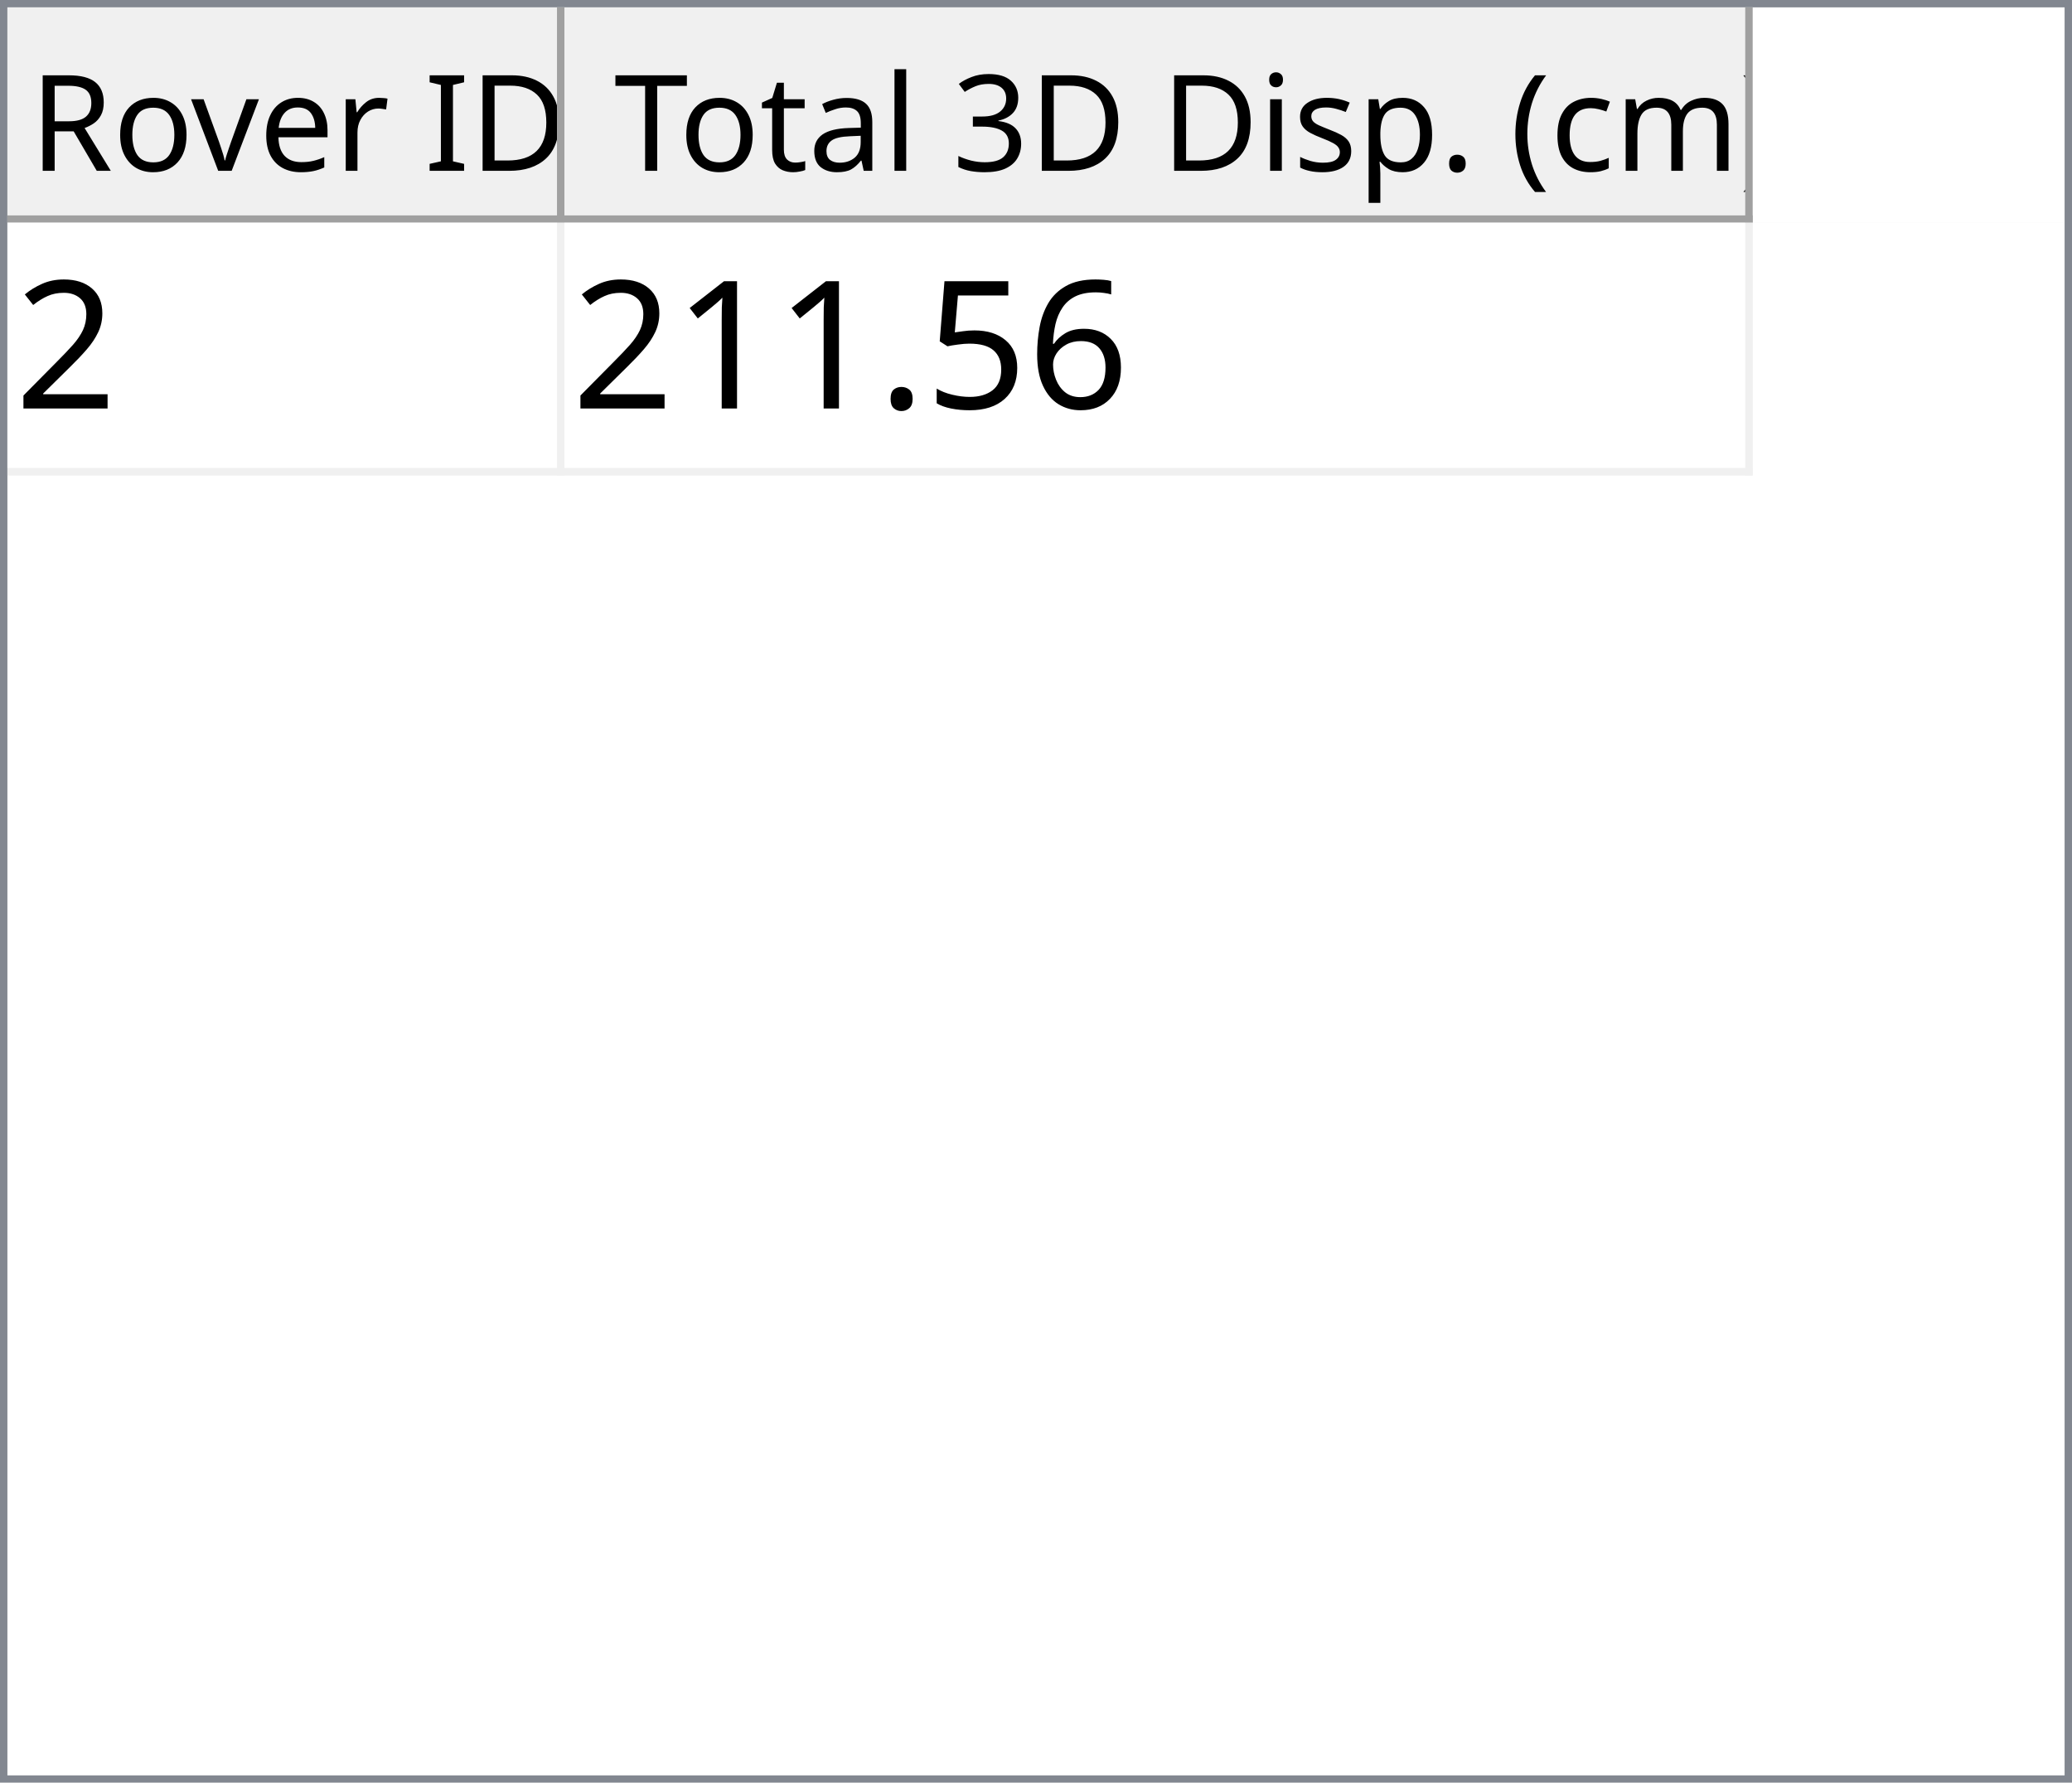
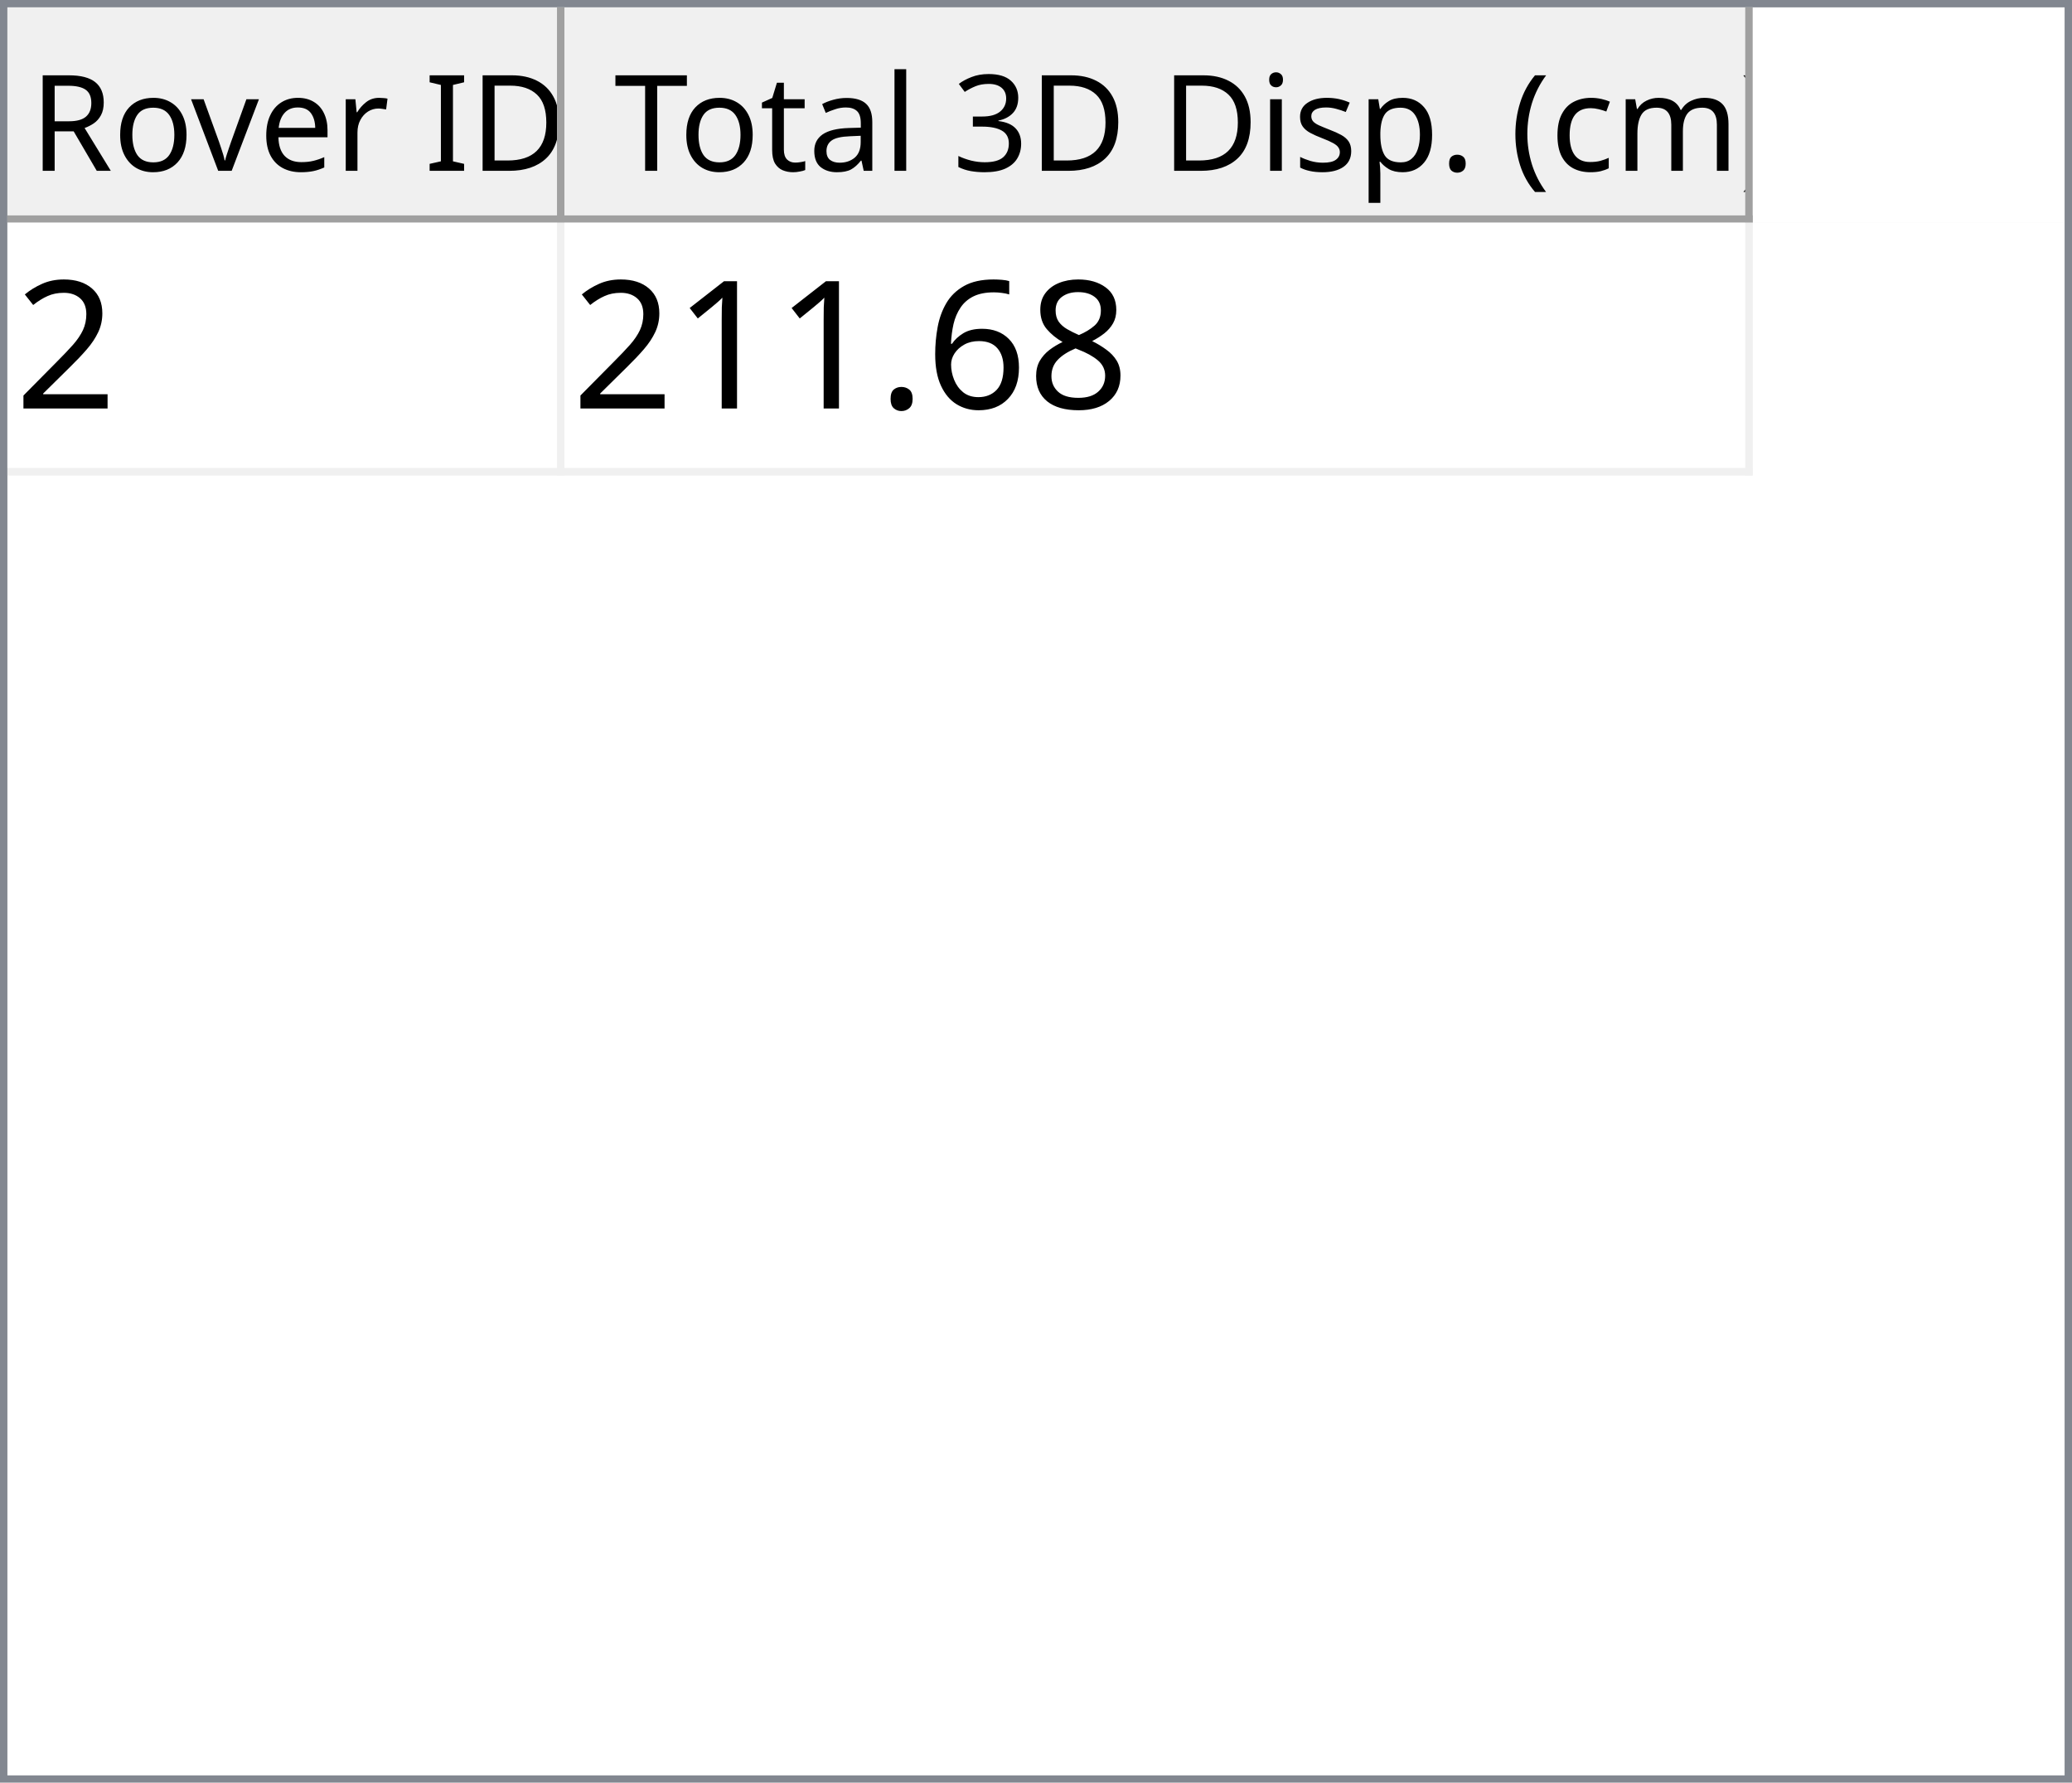
<svg xmlns="http://www.w3.org/2000/svg" style="fill-opacity:1; color-rendering:auto; color-interpolation:auto; text-rendering:auto; stroke:black; stroke-linecap:square; stroke-miterlimit:10; shape-rendering:auto; stroke-opacity:1; fill:black; stroke-dasharray:none; font-weight:normal; stroke-width:1; font-family:'Dialog'; font-style:normal; stroke-linejoin:miter; font-size:12px; stroke-dashoffset:0; image-rendering:auto;" width="279" height="240">
  <defs id="genericDefs" />
  <g>
    <defs id="defs1">
      <clipPath clipPathUnits="userSpaceOnUse" id="clipPath1">
        <path d="M0 0 L279 0 L279 240 L0 240 L0 0 Z" />
      </clipPath>
      <clipPath clipPathUnits="userSpaceOnUse" id="clipPath2">
        <path d="M0 0 L0 240 L279 240 L279 0 Z" />
      </clipPath>
      <clipPath clipPathUnits="userSpaceOnUse" id="clipPath3">
        <path d="M0 0 L0 29 L277 29 L277 0 Z" />
      </clipPath>
      <clipPath clipPathUnits="userSpaceOnUse" id="clipPath4">
        <path d="M0 0 L0 29 L75 29 L75 0 Z" />
      </clipPath>
      <clipPath clipPathUnits="userSpaceOnUse" id="clipPath5">
        <path d="M1 1 L1 28 L74 28 L74 1 Z" />
      </clipPath>
      <clipPath clipPathUnits="userSpaceOnUse" id="clipPath6">
        <path d="M0 0 L0 27 L73 27 L73 0 Z" />
      </clipPath>
      <clipPath clipPathUnits="userSpaceOnUse" id="clipPath7">
        <path d="M-0.5 -0.5 L-0.5 28.5 L74.5 28.5 L74.5 -0.5 Z" />
      </clipPath>
      <clipPath clipPathUnits="userSpaceOnUse" id="clipPath8">
        <path d="M0 0 L0 29 L160 29 L160 0 Z" />
      </clipPath>
      <clipPath clipPathUnits="userSpaceOnUse" id="clipPath9">
        <path d="M1 1 L1 28 L159 28 L159 1 Z" />
      </clipPath>
      <clipPath clipPathUnits="userSpaceOnUse" id="clipPath10">
        <path d="M0 0 L0 27 L158 27 L158 0 Z" />
      </clipPath>
      <clipPath clipPathUnits="userSpaceOnUse" id="clipPath11">
        <path d="M-0.5 -0.5 L-0.5 28.5 L159.5 28.5 L159.5 -0.5 Z" />
      </clipPath>
      <clipPath clipPathUnits="userSpaceOnUse" id="clipPath12">
        <path d="M0 0 L0 209 L277 209 L277 0 Z" />
      </clipPath>
      <clipPath clipPathUnits="userSpaceOnUse" id="clipPath13">
        <path d="M0 0 L0 34 L235 34 L235 0 Z" />
      </clipPath>
      <clipPath clipPathUnits="userSpaceOnUse" id="clipPath14">
        <path d="M-0.5 -0.5 L-0.5 33.5 L234.5 33.5 L234.5 -0.5 Z" />
      </clipPath>
      <clipPath clipPathUnits="userSpaceOnUse" id="clipPath15">
        <path d="M0 0 L0 33 L74 33 L74 0 Z" />
      </clipPath>
      <clipPath clipPathUnits="userSpaceOnUse" id="clipPath16">
        <path d="M0 0 L0 33 L159 33 L159 0 Z" />
      </clipPath>
      <font horiz-adv-x="64.551" id="font1">
        <font-face ascent="107.91" descent="25.098" units-per-em="100" style="font-style:normal; font-family:Segoe UI; font-weight:normal;" />
        <missing-glyph horiz-adv-x="64.551" d="M8.109 0 L8.109 68.266 L56.453 68.266 L56.453 0 L8.109 0 ZM15.328 7.234 L49.219 7.234 L49.219 61.031 L15.328 61.031 L15.328 7.234 Z" />
        <glyph unicode="D" horiz-adv-x="70.117" d="M9.188 0 L9.188 70.016 L28.516 70.016 Q65.531 70.016 65.531 35.891 Q65.531 19.672 55.25 9.836 Q44.969 0 27.734 0 L9.188 0 ZM17.391 62.594 L17.391 7.422 L27.828 7.422 Q41.609 7.422 49.273 14.797 Q56.938 22.172 56.938 35.688 Q56.938 62.594 28.328 62.594 L17.391 62.594 Z" />
        <glyph unicode="I" horiz-adv-x="26.611" d="M17.391 0 L9.188 0 L9.188 70.016 L17.391 70.016 L17.391 0 Z" />
        <glyph unicode=" " horiz-adv-x="27.393" d="" />
        <glyph unicode="r" horiz-adv-x="34.766" d="M34.188 41.891 Q32.078 43.5 28.125 43.5 Q23 43.5 19.555 38.672 Q16.109 33.844 16.109 25.484 L16.109 0 L8.109 0 L8.109 50 L16.109 50 L16.109 39.703 L16.312 39.703 Q18.016 44.969 21.531 47.922 Q25.047 50.875 29.391 50.875 Q32.516 50.875 34.188 50.203 L34.188 41.891 Z" />
        <glyph unicode="e" horiz-adv-x="52.295" d="M48.297 23 L12.984 23 Q13.188 14.656 17.484 10.109 Q21.781 5.562 29.297 5.562 Q37.75 5.562 44.828 11.141 L44.828 3.609 Q38.234 -1.172 27.391 -1.172 Q16.797 -1.172 10.742 5.641 Q4.688 12.453 4.688 24.812 Q4.688 36.469 11.305 43.82 Q17.922 51.172 27.734 51.172 Q37.547 51.172 42.922 44.828 Q48.297 38.484 48.297 27.203 L48.297 23 ZM40.094 29.781 Q40.047 36.719 36.75 40.578 Q33.453 44.438 27.594 44.438 Q21.922 44.438 17.969 40.383 Q14.016 36.328 13.094 29.781 L40.094 29.781 Z" />
        <glyph unicode="v" horiz-adv-x="47.9" d="M47.406 50 L27.484 0 L19.625 0 L0.688 50 L9.469 50 L22.172 13.672 Q23.578 9.672 23.922 6.688 L24.125 6.688 Q24.609 10.453 25.688 13.484 L38.969 50 L47.406 50 Z" />
        <glyph unicode="o" horiz-adv-x="58.594" d="M29 -1.172 Q17.922 -1.172 11.305 5.836 Q4.688 12.844 4.688 24.422 Q4.688 37.016 11.57 44.094 Q18.453 51.172 30.172 51.172 Q41.359 51.172 47.633 44.289 Q53.906 37.406 53.906 25.203 Q53.906 13.234 47.141 6.031 Q40.375 -1.172 29 -1.172 ZM29.594 44.438 Q21.875 44.438 17.383 39.188 Q12.891 33.938 12.891 24.703 Q12.891 15.828 17.43 10.695 Q21.969 5.562 29.594 5.562 Q37.359 5.562 41.531 10.594 Q45.703 15.625 45.703 24.906 Q45.703 34.281 41.531 39.359 Q37.359 44.438 29.594 44.438 Z" />
        <glyph unicode="R" horiz-adv-x="59.814" d="M59.375 0 L49.609 0 L37.891 19.625 Q36.281 22.359 34.766 24.289 Q33.25 26.219 31.664 27.438 Q30.078 28.656 28.25 29.219 Q26.422 29.781 24.125 29.781 L17.391 29.781 L17.391 0 L9.188 0 L9.188 70.016 L30.078 70.016 Q34.672 70.016 38.555 68.867 Q42.438 67.719 45.289 65.375 Q48.141 63.031 49.758 59.547 Q51.375 56.062 51.375 51.375 Q51.375 47.703 50.273 44.656 Q49.172 41.609 47.148 39.211 Q45.125 36.812 42.266 35.133 Q39.406 33.453 35.844 32.516 L35.844 32.328 Q37.594 31.547 38.891 30.547 Q40.188 29.547 41.359 28.18 Q42.531 26.812 43.68 25.078 Q44.828 23.344 46.234 21.047 L59.375 0 ZM17.391 62.594 L17.391 37.203 L28.516 37.203 Q31.594 37.203 34.203 38.133 Q36.812 39.062 38.719 40.797 Q40.625 42.531 41.703 45.047 Q42.781 47.562 42.781 50.688 Q42.781 56.297 39.141 59.445 Q35.5 62.594 28.609 62.594 L17.391 62.594 Z" />
        <glyph unicode=")" horiz-adv-x="30.176" d="M8.297 -15.922 L1.172 -15.922 Q16.406 2.344 16.406 26.812 Q16.406 51.469 1.078 70.016 L8.297 70.016 Q23.531 52.156 23.531 26.703 Q23.531 1.375 8.297 -15.922 Z" />
        <glyph unicode="m" horiz-adv-x="86.133" d="M79.109 0 L71.094 0 L71.094 28.719 Q71.094 37.016 68.531 40.727 Q65.969 44.438 59.906 44.438 Q54.781 44.438 51.195 39.75 Q47.609 35.062 47.609 28.516 L47.609 0 L39.594 0 L39.594 29.688 Q39.594 44.438 28.219 44.438 Q22.953 44.438 19.531 40.016 Q16.109 35.594 16.109 28.516 L16.109 0 L8.109 0 L8.109 50 L16.109 50 L16.109 42.094 L16.312 42.094 Q21.625 51.172 31.844 51.172 Q36.969 51.172 40.773 48.312 Q44.578 45.453 46 40.828 Q51.562 51.172 62.594 51.172 Q79.109 51.172 79.109 30.812 L79.109 0 Z" />
        <glyph unicode="c" horiz-adv-x="46.191" d="M42.188 2.297 Q36.422 -1.172 28.516 -1.172 Q17.828 -1.172 11.258 5.789 Q4.688 12.75 4.688 23.828 Q4.688 36.188 11.766 43.68 Q18.844 51.172 30.672 51.172 Q37.25 51.172 42.281 48.734 L42.281 40.531 Q36.719 44.438 30.375 44.438 Q22.703 44.438 17.797 38.945 Q12.891 33.453 12.891 24.516 Q12.891 15.719 17.508 10.641 Q22.125 5.562 29.891 5.562 Q36.422 5.562 42.188 9.906 L42.188 2.297 Z" />
        <glyph unicode="(" horiz-adv-x="30.176" d="M29.109 -15.922 L21.969 -15.922 Q6.844 1.375 6.844 26.703 Q6.844 52.156 21.969 70.016 L29.203 70.016 Q13.875 51.469 13.875 26.812 Q13.875 2.344 29.109 -15.922 Z" />
        <glyph unicode="." horiz-adv-x="21.68" d="M10.891 -1.078 Q8.641 -1.078 7.055 0.539 Q5.469 2.156 5.469 4.391 Q5.469 6.641 7.055 8.273 Q8.641 9.906 10.891 9.906 Q13.188 9.906 14.797 8.273 Q16.406 6.641 16.406 4.391 Q16.406 2.156 14.797 0.539 Q13.188 -1.078 10.891 -1.078 Z" />
        <glyph unicode="p" horiz-adv-x="58.789" d="M16.312 7.234 L16.109 7.234 L16.109 -23 L8.109 -23 L8.109 50 L16.109 50 L16.109 41.219 L16.312 41.219 Q22.219 51.172 33.594 51.172 Q43.266 51.172 48.688 44.461 Q54.109 37.75 54.109 26.469 Q54.109 13.922 48 6.375 Q41.891 -1.172 31.297 -1.172 Q21.578 -1.172 16.312 7.234 ZM16.109 27.391 L16.109 20.406 Q16.109 14.203 20.141 9.883 Q24.172 5.562 30.375 5.562 Q37.641 5.562 41.773 11.133 Q45.906 16.703 45.906 26.609 Q45.906 34.969 42.047 39.703 Q38.188 44.438 31.594 44.438 Q24.609 44.438 20.359 39.578 Q16.109 34.719 16.109 27.391 Z" />
        <glyph unicode="s" horiz-adv-x="42.432" d="M5.078 1.812 L5.078 10.406 Q11.625 5.562 19.484 5.562 Q30.031 5.562 30.031 12.594 Q30.031 14.594 29.125 15.992 Q28.219 17.391 26.68 18.461 Q25.141 19.531 23.07 20.383 Q21 21.234 18.609 22.172 Q15.281 23.484 12.766 24.828 Q10.25 26.172 8.57 27.859 Q6.891 29.547 6.031 31.695 Q5.172 33.844 5.172 36.719 Q5.172 40.234 6.789 42.945 Q8.406 45.656 11.086 47.484 Q13.766 49.312 17.211 50.242 Q20.656 51.172 24.312 51.172 Q30.812 51.172 35.938 48.922 L35.938 40.828 Q30.422 44.438 23.25 44.438 Q21 44.438 19.195 43.922 Q17.391 43.406 16.094 42.477 Q14.797 41.547 14.086 40.258 Q13.375 38.969 13.375 37.406 Q13.375 35.453 14.086 34.133 Q14.797 32.812 16.164 31.789 Q17.531 30.766 19.484 29.938 Q21.438 29.109 23.922 28.125 Q27.25 26.859 29.883 25.516 Q32.516 24.172 34.375 22.484 Q36.234 20.797 37.234 18.602 Q38.234 16.406 38.234 13.375 Q38.234 9.672 36.602 6.938 Q34.969 4.203 32.234 2.398 Q29.5 0.594 25.93 -0.289 Q22.359 -1.172 18.453 -1.172 Q10.75 -1.172 5.078 1.812 Z" />
        <glyph unicode="i" horiz-adv-x="24.219" d="M12.203 62.703 Q10.062 62.703 8.547 64.164 Q7.031 65.625 7.031 67.875 Q7.031 70.125 8.547 71.609 Q10.062 73.094 12.203 73.094 Q14.406 73.094 15.945 71.609 Q17.484 70.125 17.484 67.875 Q17.484 65.719 15.945 64.211 Q14.406 62.703 12.203 62.703 ZM16.109 0 L8.109 0 L8.109 50 L16.109 50 L16.109 0 Z" />
        <glyph unicode="3" horiz-adv-x="53.906" d="M46.531 19.828 Q46.531 15.094 44.75 11.211 Q42.969 7.328 39.719 4.57 Q36.469 1.812 31.93 0.297 Q27.391 -1.219 21.922 -1.219 Q11.922 -1.219 6 2.594 L6 11.188 Q13.094 5.609 22.219 5.609 Q25.875 5.609 28.828 6.539 Q31.781 7.469 33.906 9.227 Q36.031 10.984 37.18 13.477 Q38.328 15.969 38.328 19.094 Q38.328 32.812 18.797 32.812 L12.984 32.812 L12.984 39.594 L18.5 39.594 Q35.797 39.594 35.797 52.484 Q35.797 64.406 22.609 64.406 Q15.188 64.406 8.688 59.422 L8.688 67.188 Q15.375 71.188 24.609 71.188 Q29 71.188 32.57 69.969 Q36.141 68.75 38.68 66.555 Q41.219 64.359 42.609 61.281 Q44 58.203 44 54.5 Q44 40.672 30.031 36.719 L30.031 36.531 Q33.594 36.141 36.625 34.797 Q39.656 33.453 41.852 31.305 Q44.047 29.156 45.289 26.25 Q46.531 23.344 46.531 19.828 Z" />
        <glyph unicode="l" horiz-adv-x="24.219" d="M16.109 0 L8.109 0 L8.109 74.031 L16.109 74.031 L16.109 0 Z" />
        <glyph unicode="a" horiz-adv-x="50.879" d="M43.891 0 L35.891 0 L35.891 7.812 L35.688 7.812 Q30.469 -1.172 20.312 -1.172 Q12.844 -1.172 8.617 2.781 Q4.391 6.734 4.391 13.281 Q4.391 27.297 20.906 29.594 L35.891 31.688 Q35.891 44.438 25.594 44.438 Q16.547 44.438 9.281 38.281 L9.281 46.484 Q16.656 51.172 26.266 51.172 Q43.891 51.172 43.891 32.516 L43.891 0 ZM35.891 25.297 L23.828 23.641 Q18.266 22.859 15.43 20.875 Q12.594 18.891 12.594 13.875 Q12.594 10.203 15.211 7.883 Q17.828 5.562 22.172 5.562 Q28.125 5.562 32.008 9.742 Q35.891 13.922 35.891 20.312 L35.891 25.297 Z" />
        <glyph unicode="t" horiz-adv-x="33.887" d="M31.297 0.484 Q28.469 -1.078 23.828 -1.078 Q10.688 -1.078 10.688 13.578 L10.688 43.172 L2.094 43.172 L2.094 50 L10.688 50 L10.688 62.203 L18.703 64.797 L18.703 50 L31.297 50 L31.297 43.172 L18.703 43.172 L18.703 14.984 Q18.703 9.969 20.414 7.82 Q22.125 5.672 26.078 5.672 Q29.109 5.672 31.297 7.328 L31.297 0.484 Z" />
        <glyph unicode="T" horiz-adv-x="52.393" d="M50.594 62.594 L30.375 62.594 L30.375 0 L22.172 0 L22.172 62.594 L2 62.594 L2 70.016 L50.594 70.016 L50.594 62.594 Z" />
      </font>
      <font horiz-adv-x="75.0" id="font2">
        <font-face ascent="100.537" descent="21.973" units-per-em="100" style="font-style:normal; font-family:sans-serif; font-weight:normal;" />
        <missing-glyph horiz-adv-x="75.0" d="M12.5 0 L12.5 62.5 L62.5 62.5 L62.5 0 L12.5 0 ZM14.062 1.562 L60.938 1.562 L60.938 60.938 L14.062 60.938 L14.062 1.562 Z" />
        <glyph unicode="2" horiz-adv-x="55.615" d="M50.344 8.453 L50.344 0 L3.031 0 Q2.938 3.172 4.047 6.109 Q5.859 10.938 9.836 15.625 Q13.812 20.312 21.344 26.469 Q33.016 36.031 37.117 41.625 Q41.219 47.219 41.219 52.203 Q41.219 57.422 37.477 61.008 Q33.734 64.594 27.734 64.594 Q21.391 64.594 17.578 60.789 Q13.766 56.984 13.719 50.25 L4.688 51.172 Q5.609 61.281 11.664 66.578 Q17.719 71.875 27.938 71.875 Q38.234 71.875 44.242 66.164 Q50.25 60.453 50.25 52 Q50.25 47.703 48.492 43.555 Q46.734 39.406 42.656 34.812 Q38.578 30.219 29.109 22.219 Q21.188 15.578 18.945 13.211 Q16.703 10.844 15.234 8.453 L50.344 8.453 Z" />
+         <glyph unicode="8" horiz-adv-x="55.615" d="M17.672 38.812 Q12.203 40.828 9.57 44.539 Q6.938 48.25 6.938 53.422 Q6.938 61.234 12.555 66.555 Q18.172 71.875 27.484 71.875 Q36.859 71.875 42.578 66.43 Q48.297 60.984 48.297 53.172 Q48.297 48.188 45.68 44.508 Q43.062 40.828 37.75 38.812 Q44.344 36.672 47.781 31.883 Q51.219 27.094 51.219 20.453 Q51.219 11.281 44.727 5.031 Q38.234 -1.219 27.641 -1.219 Q17.047 -1.219 10.547 5.055 Q4.047 11.328 4.047 20.703 Q4.047 27.688 7.594 32.398 Q11.141 37.109 17.672 38.812 ZM15.922 53.719 Q15.922 48.641 19.195 45.414 Q22.469 42.188 27.688 42.188 Q32.766 42.188 36.016 45.383 Q39.266 48.578 39.266 53.219 Q39.266 58.062 35.914 61.359 Q32.562 64.656 27.594 64.656 Q22.562 64.656 19.242 61.43 Q15.922 58.203 15.922 53.719 ZM13.094 20.656 Q13.094 16.891 14.875 13.375 Q16.656 9.859 20.172 7.93 Q23.688 6 27.734 6 Q34.031 6 38.133 10.055 Q42.234 14.109 42.234 20.359 Q42.234 26.703 38.016 30.859 Q33.797 35.016 27.438 35.016 Q21.234 35.016 17.164 30.914 Q13.094 26.812 13.094 20.656 Z" />
        <glyph unicode="6" horiz-adv-x="55.615" d="M49.75 54.047 L41.016 53.375 Q39.844 58.547 37.703 60.891 Q34.125 64.656 28.906 64.656 Q24.703 64.656 21.531 62.312 Q17.391 59.281 14.992 53.469 Q12.594 47.656 12.5 36.922 Q15.672 41.75 20.266 44.094 Q24.859 46.438 29.891 46.438 Q38.672 46.438 44.852 39.969 Q51.031 33.5 51.031 23.25 Q51.031 16.5 48.125 10.719 Q45.219 4.938 40.141 1.859 Q35.062 -1.219 28.609 -1.219 Q17.625 -1.219 10.695 6.859 Q3.766 14.938 3.766 33.5 Q3.766 54.25 11.422 63.672 Q18.109 71.875 29.438 71.875 Q37.891 71.875 43.289 67.141 Q48.688 62.406 49.75 54.047 ZM13.875 23.188 Q13.875 18.656 15.797 14.508 Q17.719 10.359 21.188 8.18 Q24.656 6 28.469 6 Q34.031 6 38.039 10.492 Q42.047 14.984 42.047 22.703 Q42.047 30.125 38.086 34.398 Q34.125 38.672 28.125 38.672 Q22.172 38.672 18.023 34.398 Q13.875 30.125 13.875 23.188 Z" />
-         <glyph unicode="5" horiz-adv-x="55.615" d="M4.156 18.75 L13.375 19.531 Q14.406 12.797 18.141 9.398 Q21.875 6 27.156 6 Q33.5 6 37.891 10.789 Q42.281 15.578 42.281 23.484 Q42.281 31 38.062 35.352 Q33.844 39.703 27 39.703 Q22.75 39.703 19.336 37.773 Q15.922 35.844 13.969 32.766 L5.719 33.844 L12.641 70.609 L48.25 70.609 L48.25 62.203 L19.672 62.203 L15.828 42.969 Q22.266 47.469 29.344 47.469 Q38.719 47.469 45.164 40.969 Q51.609 34.469 51.609 24.266 Q51.609 14.547 45.953 7.469 Q39.062 -1.219 27.156 -1.219 Q17.391 -1.219 11.211 4.25 Q5.031 9.719 4.156 18.75 Z" />
        <glyph unicode="." horiz-adv-x="27.783" d="M9.078 0 L9.078 10.016 L19.094 10.016 L19.094 0 L9.078 0 Z" />
        <glyph unicode="1" horiz-adv-x="55.615" d="M37.25 0 L28.469 0 L28.469 56 Q25.297 52.984 20.141 49.953 Q14.984 46.922 10.891 45.406 L10.891 53.906 Q18.266 57.375 23.781 62.305 Q29.297 67.234 31.594 71.875 L37.25 71.875 L37.25 0 Z" />
      </font>
    </defs>
    <g style="fill:white; stroke:white;">
      <rect x="0" y="0" width="279" style="clip-path:url(#clipPath1); stroke:none;" height="240" />
    </g>
    <g style="fill:white; text-rendering:optimizeSpeed; color-rendering:optimizeSpeed; image-rendering:optimizeSpeed; shape-rendering:crispEdges; stroke:white; color-interpolation:sRGB;">
      <rect x="0" width="279" height="240" y="0" style="stroke:none;" />
      <path style="stroke:none;" d="M0 240 L279 240 L279 0 L0 0 Z" />
    </g>
    <g style="fill:rgb(240,240,240); font-size:18px; font-family:'Segoe UI'; stroke:rgb(240,240,240);">
      <rect x="0" y="0" width="279" style="clip-path:url(#clipPath2); stroke:none;" height="240" />
    </g>
    <g style="fill:rgb(130,135,144); font-size:18px; font-family:'Segoe UI'; stroke:rgb(130,135,144);">
      <path d="M0 0 L279 0 L279 240 L0 240 L0 0 ZM1 1 L278 1 L278 239 L1 239 L1 1 Z" style="fill-rule:evenodd; clip-path:url(#clipPath2); stroke:none;" />
    </g>
    <g style="fill:white; font-size:18px; font-family:'Segoe UI'; stroke:white;" transform="translate(1,1)">
      <rect x="0" y="0" width="277" style="clip-path:url(#clipPath3); stroke:none;" height="29" />
    </g>
    <g style="fill:rgb(240,240,240); font-size:18px; font-family:'Segoe UI'; stroke:rgb(240,240,240);" transform="translate(1,1)">
      <rect x="0" y="0" width="75" style="clip-path:url(#clipPath4); stroke:none;" height="29" />
    </g>
    <g style="font-family:'Segoe UI'; font-size:18px;" transform="translate(2,2)">
      <text x="2" xml:space="preserve" y="21" style="clip-path:url(#clipPath6); stroke:none;">Rover ID</text>
    </g>
    <g transform="translate(1.5,1.5)" style="fill:rgb(160,160,160); font-size:18px; font-family:'Segoe UI'; stroke:rgb(160,160,160); stroke-linejoin:bevel;">
      <line x1="74" x2="74" y1="0" style="fill:none; clip-path:url(#clipPath7);" y2="28" />
    </g>
    <g transform="matrix(1,0,0,1,1,1) translate(0.5,0.5)" style="fill:rgb(160,160,160); font-size:18px; font-family:'Segoe UI'; stroke:rgb(160,160,160); stroke-linejoin:bevel;">
      <line x1="0" x2="74" y1="28" style="fill:none; clip-path:url(#clipPath7);" y2="28" />
    </g>
    <g style="fill:rgb(240,240,240); font-size:18px; font-family:'Segoe UI'; stroke:rgb(240,240,240);" transform="translate(76,1)">
      <rect x="0" y="0" width="160" style="clip-path:url(#clipPath8); stroke:none;" height="29" />
    </g>
    <g style="font-family:'Segoe UI'; font-size:18px;" transform="translate(77,2)">
      <text x="1" xml:space="preserve" y="21" style="clip-path:url(#clipPath10); stroke:none;"> Total 3D Disp. (cm)</text>
    </g>
    <g transform="translate(76.5,1.5)" style="fill:rgb(160,160,160); font-size:18px; font-family:'Segoe UI'; stroke:rgb(160,160,160); stroke-linejoin:bevel;">
      <line x1="159" x2="159" y1="0" style="fill:none; clip-path:url(#clipPath11);" y2="28" />
    </g>
    <g transform="matrix(1,0,0,1,76,1) translate(0.5,0.5)" style="fill:rgb(160,160,160); font-size:18px; font-family:'Segoe UI'; stroke:rgb(160,160,160); stroke-linejoin:bevel;">
      <line x1="0" x2="159" y1="28" style="fill:none; clip-path:url(#clipPath11);" y2="28" />
    </g>
    <g style="fill:white; font-size:18px; font-family:'Segoe UI'; stroke:white;" transform="translate(1,30)">
      <rect x="0" y="0" width="277" style="clip-path:url(#clipPath12); stroke:none;" height="209" />
    </g>
    <g style="fill:rgb(240,240,240); font-size:24px; font-family:sans-serif; stroke:rgb(240,240,240);" transform="translate(1,30)">
      <rect x="0" y="0" width="235" style="clip-path:url(#clipPath13); stroke:none;" height="34" />
      <line transform="translate(0.5,0.5)" x1="0" x2="234" y1="33" style="clip-path:url(#clipPath14); fill:none; stroke-linejoin:bevel;" y2="33" />
    </g>
    <g transform="matrix(1,0,0,1,1,30) translate(0.5,0.5)" style="fill:rgb(240,240,240); font-size:24px; font-family:sans-serif; stroke:rgb(240,240,240); stroke-linejoin:bevel;">
      <line x1="74" x2="74" y1="0" style="fill:none; clip-path:url(#clipPath14);" y2="33" />
    </g>
    <g transform="matrix(1,0,0,1,1,30) translate(0.5,0.5)" style="fill:rgb(240,240,240); font-size:24px; font-family:sans-serif; stroke:rgb(240,240,240); stroke-linejoin:bevel;">
      <line x1="234" x2="234" y1="0" style="fill:none; clip-path:url(#clipPath14);" y2="33" />
    </g>
    <g style="fill:white; font-size:24px; font-family:sans-serif; stroke:white;" transform="matrix(1,0,0,1,1,30)">
      <rect x="0" y="0" width="74" style="clip-path:url(#clipPath15); stroke:none;" height="33" />
      <text x="1" y="25" style="fill:black; clip-path:url(#clipPath15); stroke:none;" xml:space="preserve">2</text>
    </g>
    <g style="fill:white; font-size:24px; font-family:sans-serif; stroke:white;" transform="matrix(1,0,0,1,1,30) translate(75,0)">
      <rect x="0" y="0" width="159" style="clip-path:url(#clipPath16); stroke:none;" height="33" />
-       <text x="1" y="25" style="fill:black; clip-path:url(#clipPath16); stroke:none;" xml:space="preserve">211.56</text>
+       <text x="1" y="25" style="fill:black; clip-path:url(#clipPath16); stroke:none;" xml:space="preserve">211.68</text>
    </g>
  </g>
</svg>
